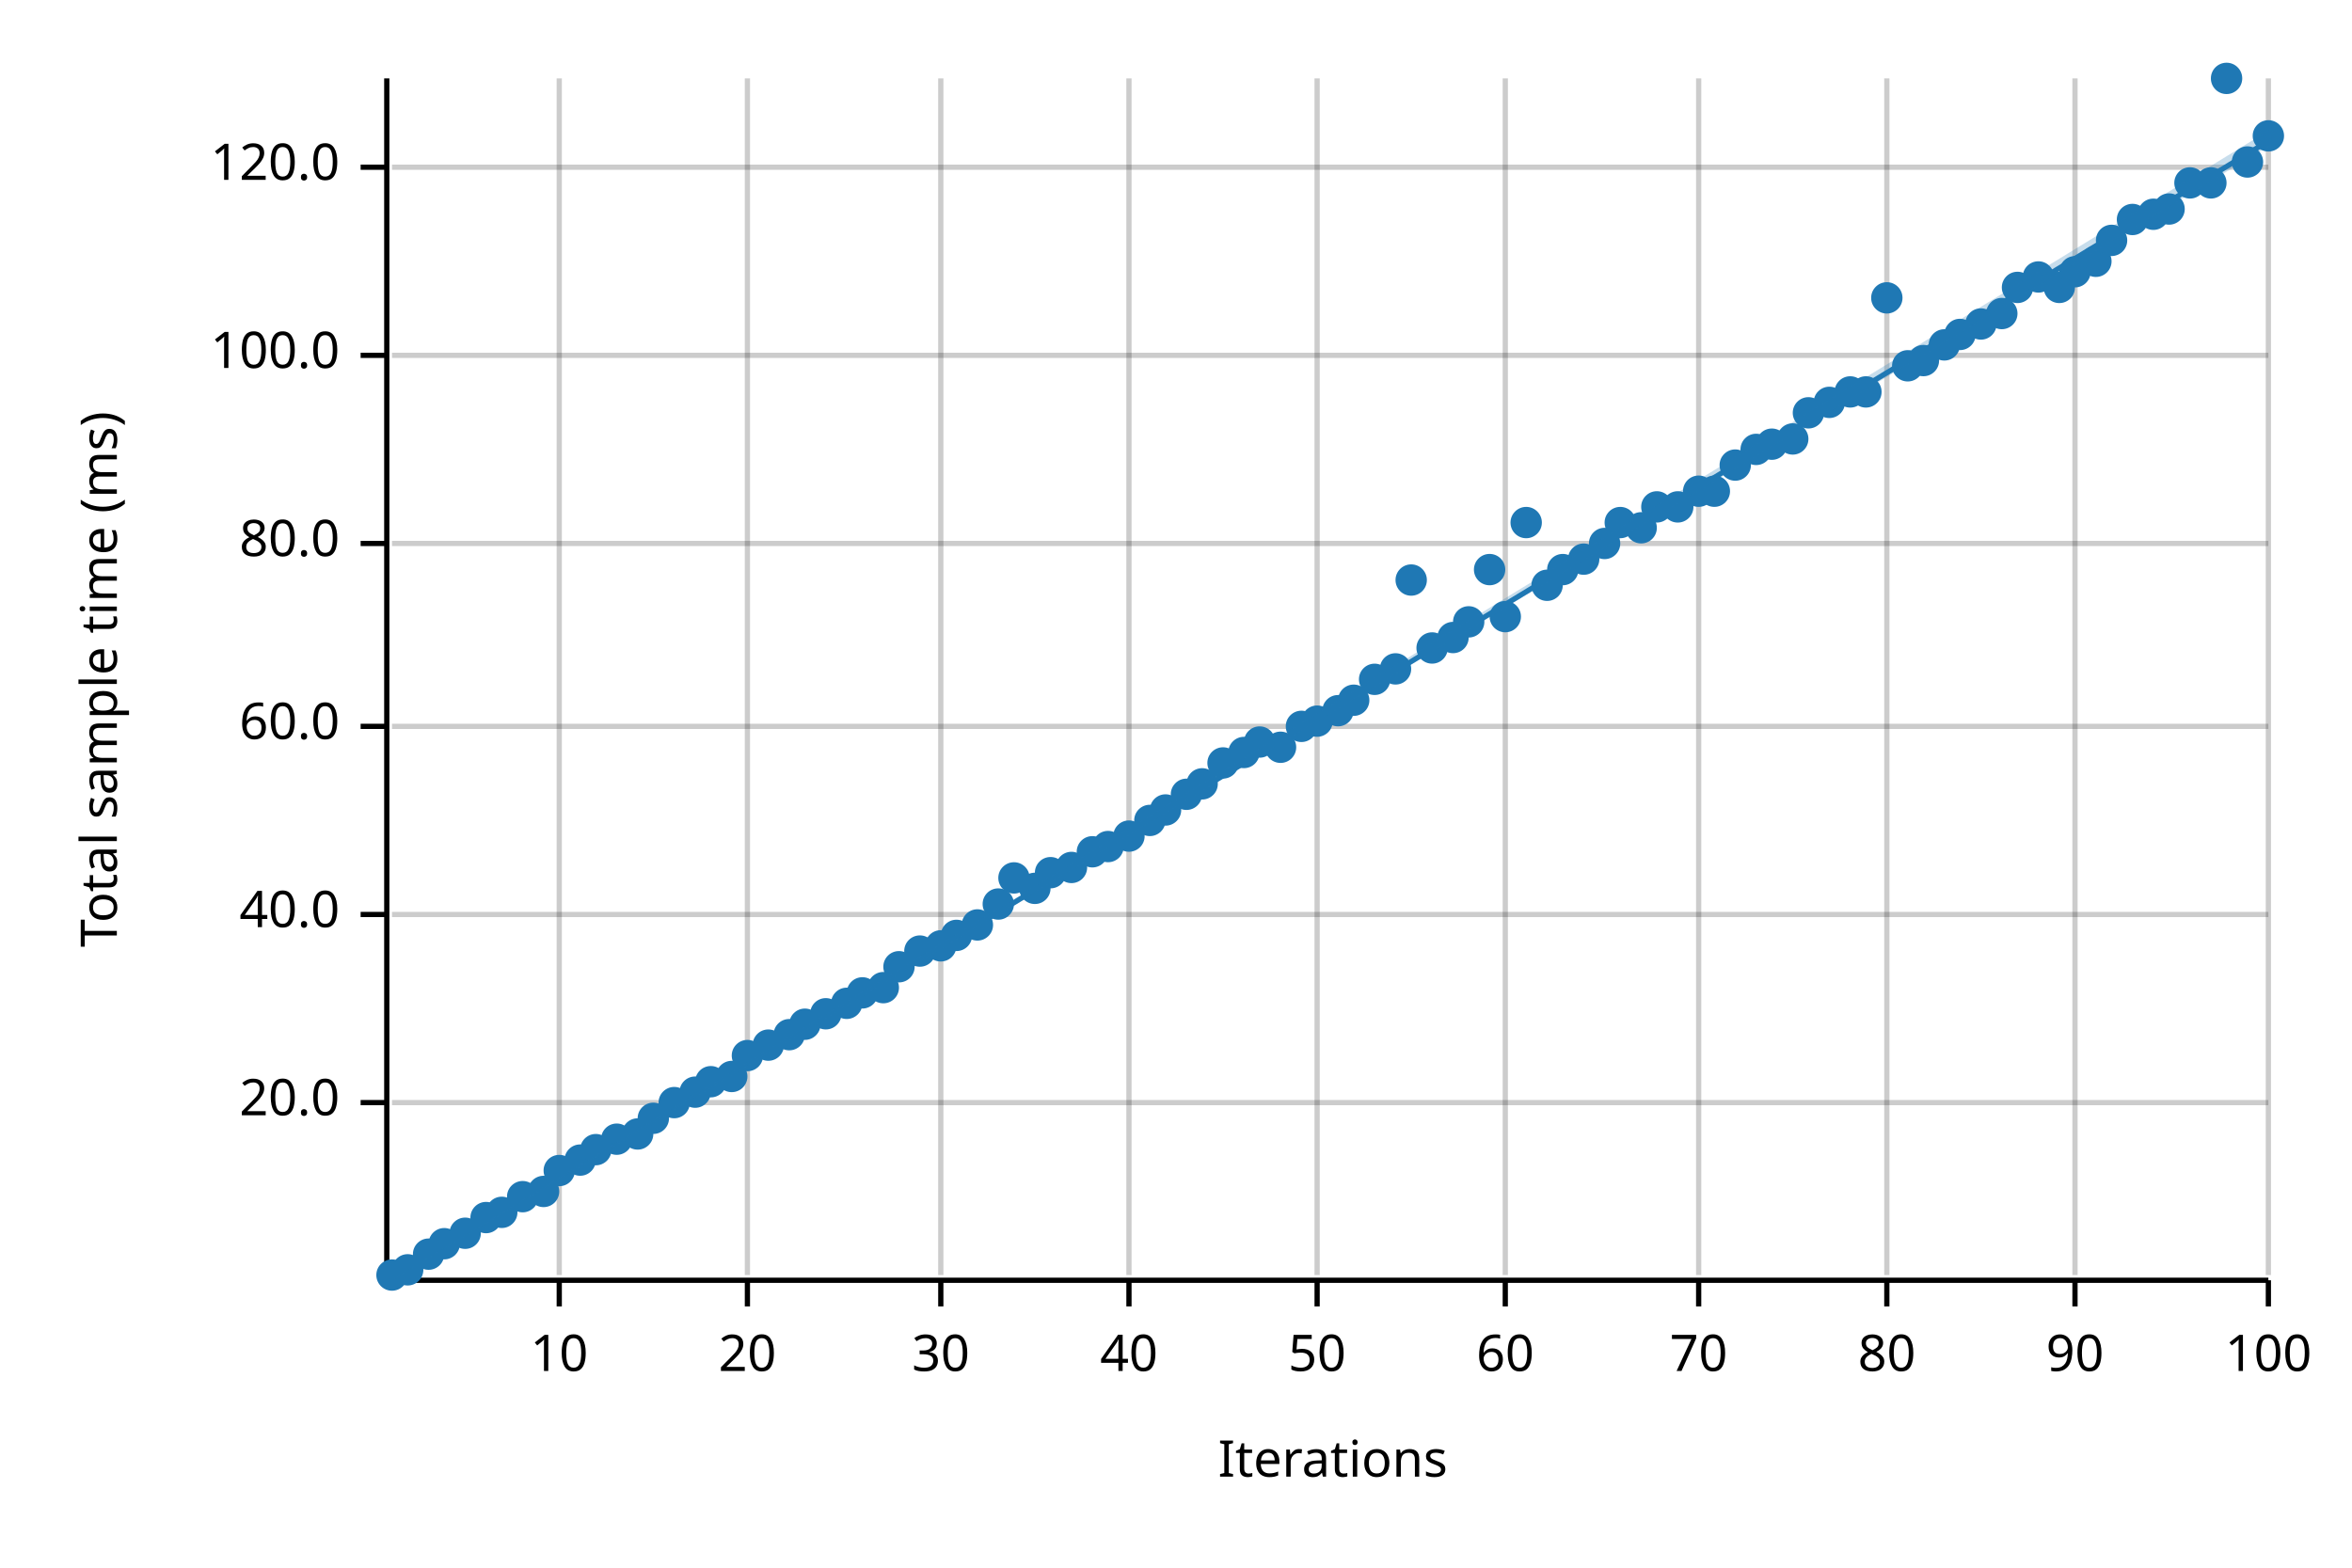
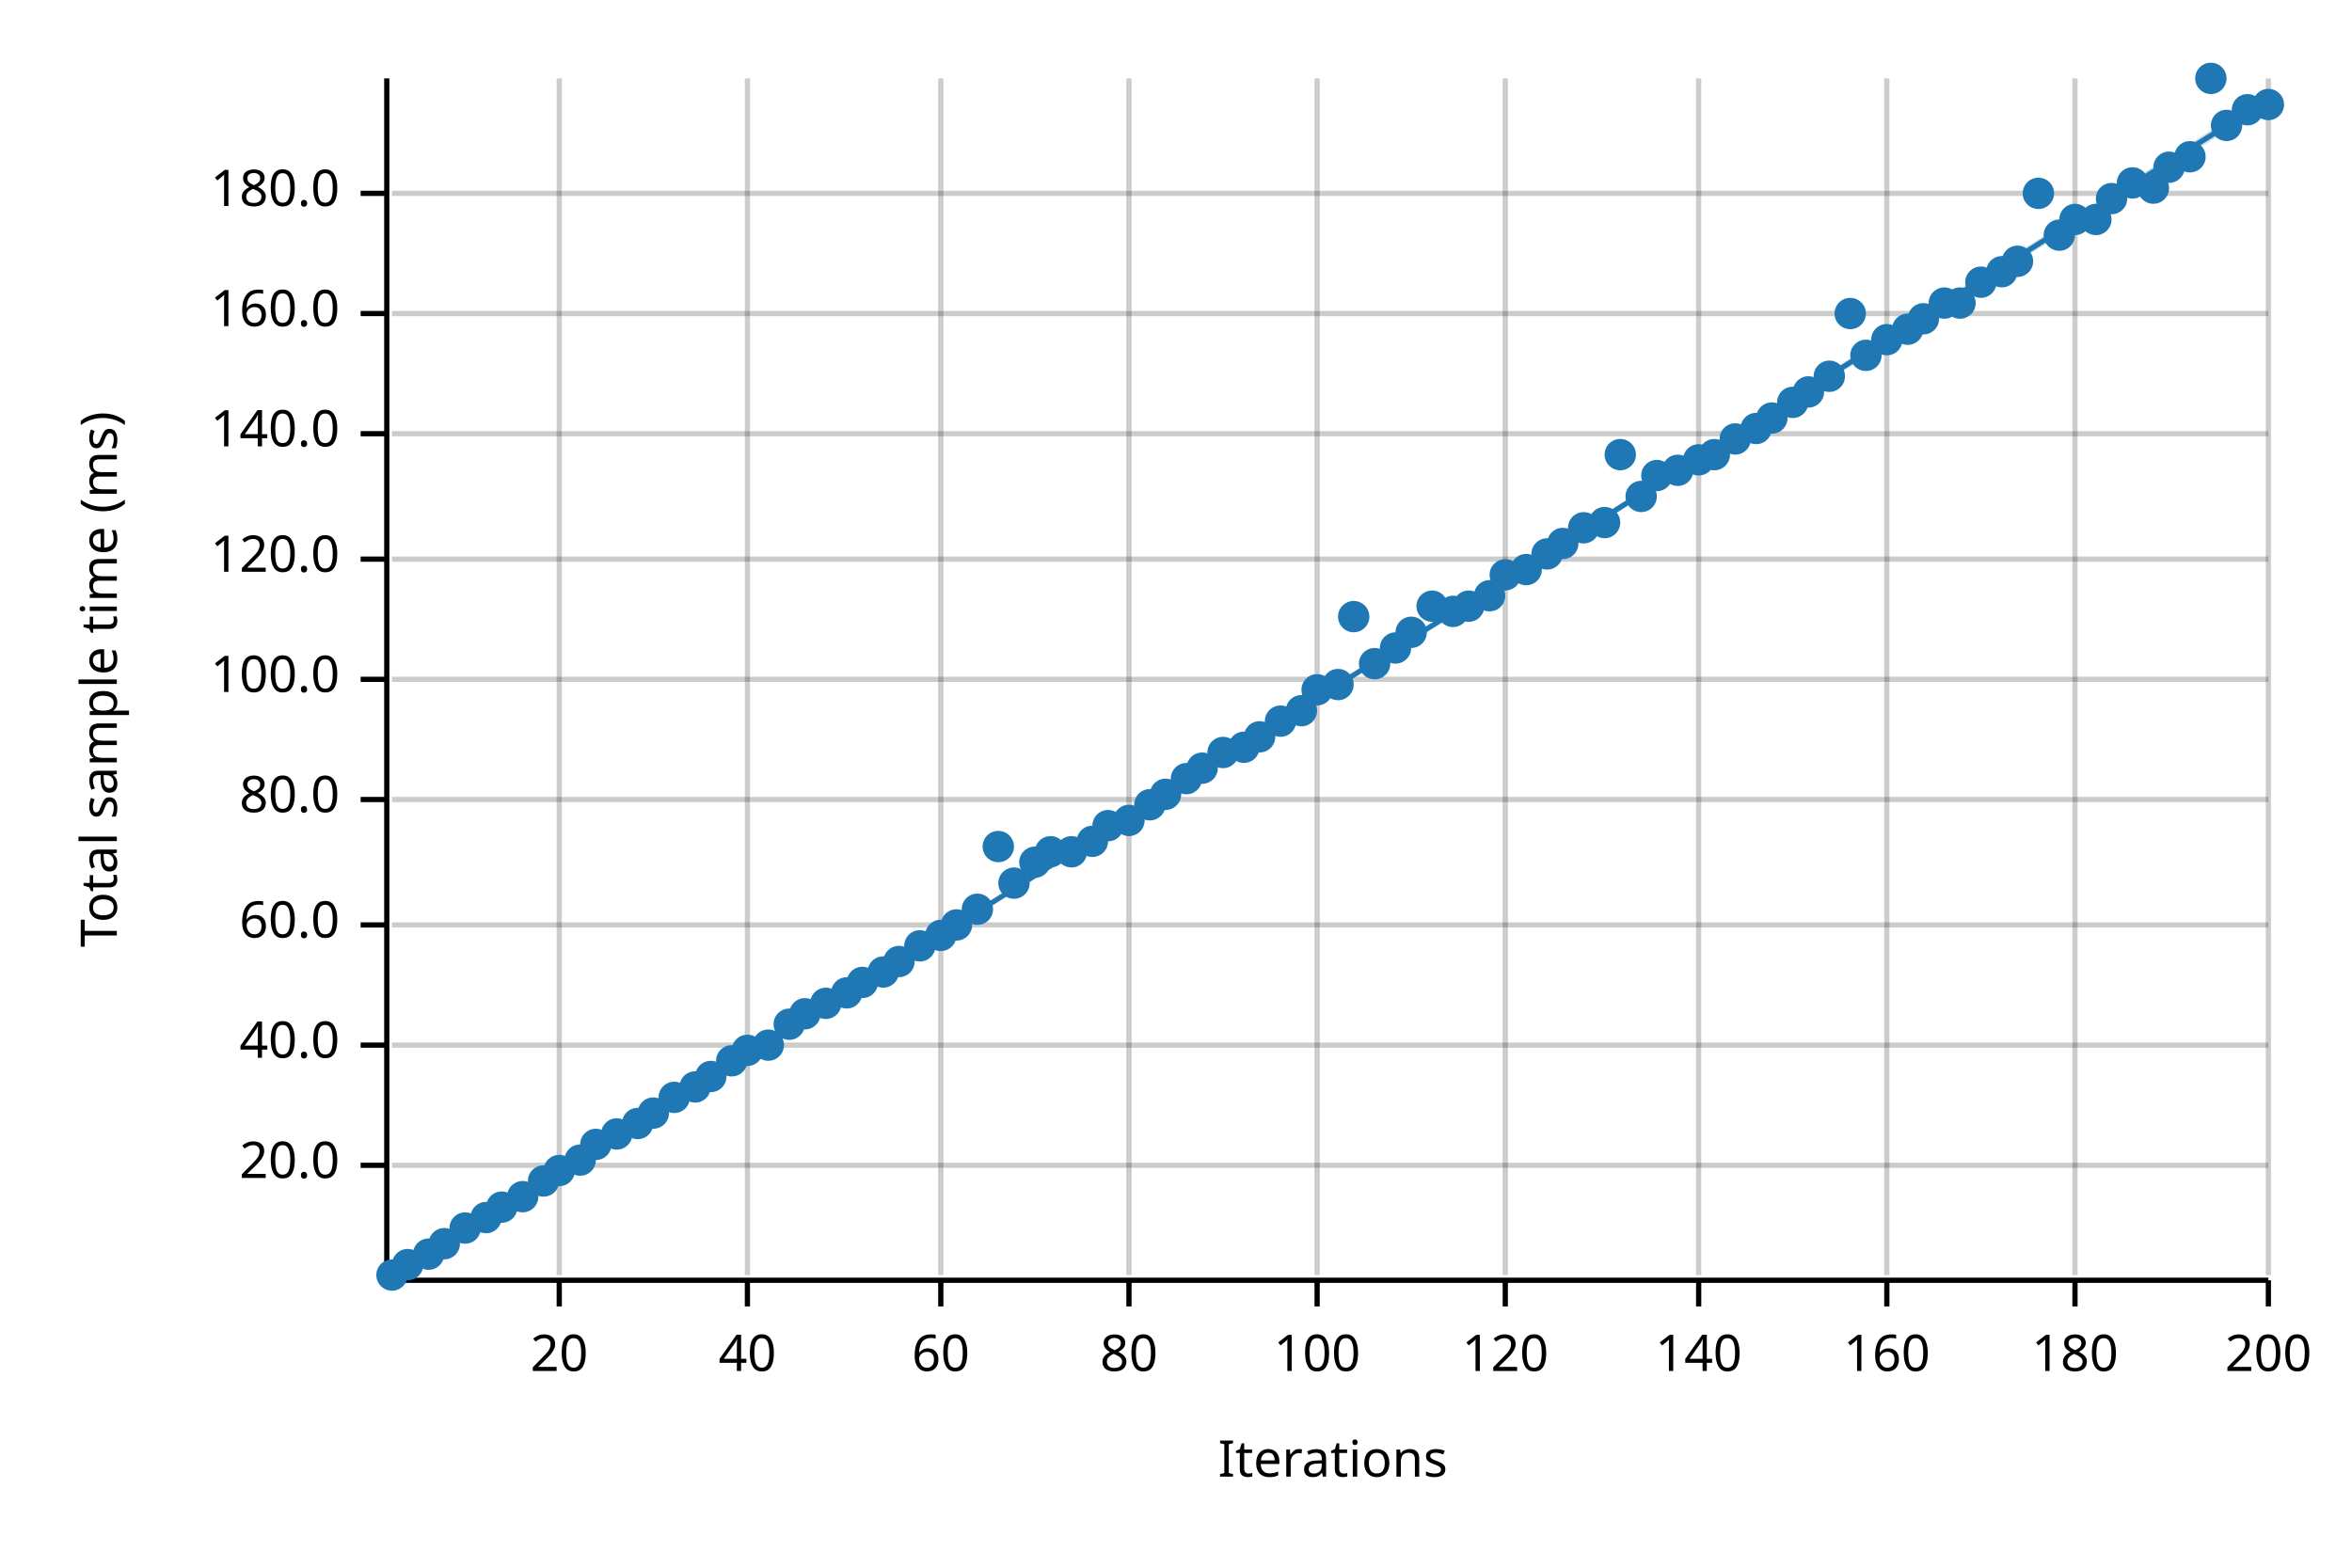
<svg xmlns="http://www.w3.org/2000/svg" width="450" height="300" viewBox="0 0 450 300">
  <text x="15" y="130" dy="0.76em" text-anchor="middle" font-family="sans-serif" font-size="9.677" opacity="1" fill="#000000" transform="rotate(270, 15, 130)">
Total sample time (ms)
</text>
  <text x="255" y="285" dy="-0.5ex" text-anchor="middle" font-family="sans-serif" font-size="9.677" opacity="1" fill="#000000">
Iterations
</text>
  <line opacity="0.2" stroke="#000000" stroke-width="1" x1="107" y1="244" x2="107" y2="15" />
  <line opacity="0.2" stroke="#000000" stroke-width="1" x1="143" y1="244" x2="143" y2="15" />
  <line opacity="0.2" stroke="#000000" stroke-width="1" x1="180" y1="244" x2="180" y2="15" />
  <line opacity="0.2" stroke="#000000" stroke-width="1" x1="216" y1="244" x2="216" y2="15" />
  <line opacity="0.2" stroke="#000000" stroke-width="1" x1="252" y1="244" x2="252" y2="15" />
  <line opacity="0.2" stroke="#000000" stroke-width="1" x1="288" y1="244" x2="288" y2="15" />
  <line opacity="0.2" stroke="#000000" stroke-width="1" x1="325" y1="244" x2="325" y2="15" />
  <line opacity="0.2" stroke="#000000" stroke-width="1" x1="361" y1="244" x2="361" y2="15" />
  <line opacity="0.2" stroke="#000000" stroke-width="1" x1="397" y1="244" x2="397" y2="15" />
  <line opacity="0.2" stroke="#000000" stroke-width="1" x1="434" y1="244" x2="434" y2="15" />
-   <line opacity="0.2" stroke="#000000" stroke-width="1" x1="75" y1="211" x2="434" y2="211" />
-   <line opacity="0.2" stroke="#000000" stroke-width="1" x1="75" y1="175" x2="434" y2="175" />
-   <line opacity="0.2" stroke="#000000" stroke-width="1" x1="75" y1="139" x2="434" y2="139" />
-   <line opacity="0.2" stroke="#000000" stroke-width="1" x1="75" y1="104" x2="434" y2="104" />
-   <line opacity="0.2" stroke="#000000" stroke-width="1" x1="75" y1="68" x2="434" y2="68" />
-   <line opacity="0.2" stroke="#000000" stroke-width="1" x1="75" y1="32" x2="434" y2="32" />
+   <line opacity="0.2" stroke="#000000" stroke-width="1" x1="75" y1="223" x2="434" y2="223" />
+   <line opacity="0.2" stroke="#000000" stroke-width="1" x1="75" y1="200" x2="434" y2="200" />
+   <line opacity="0.2" stroke="#000000" stroke-width="1" x1="75" y1="177" x2="434" y2="177" />
+   <line opacity="0.2" stroke="#000000" stroke-width="1" x1="75" y1="153" x2="434" y2="153" />
+   <line opacity="0.2" stroke="#000000" stroke-width="1" x1="75" y1="130" x2="434" y2="130" />
+   <line opacity="0.2" stroke="#000000" stroke-width="1" x1="75" y1="107" x2="434" y2="107" />
+   <line opacity="0.2" stroke="#000000" stroke-width="1" x1="75" y1="83" x2="434" y2="83" />
+   <line opacity="0.2" stroke="#000000" stroke-width="1" x1="75" y1="60" x2="434" y2="60" />
+   <line opacity="0.2" stroke="#000000" stroke-width="1" x1="75" y1="37" x2="434" y2="37" />
  <polyline fill="none" opacity="1" stroke="#000000" stroke-width="1" points="74,15 74,244 " />
-   <text x="65" y="211" dy="0.5ex" text-anchor="end" font-family="sans-serif" font-size="9.677" opacity="1" fill="#000000">
+   <text x="65" y="223" dy="0.5ex" text-anchor="end" font-family="sans-serif" font-size="9.677" opacity="1" fill="#000000">
20.0
</text>
-   <polyline fill="none" opacity="1" stroke="#000000" stroke-width="1" points="69,211 74,211 " />
-   <text x="65" y="175" dy="0.5ex" text-anchor="end" font-family="sans-serif" font-size="9.677" opacity="1" fill="#000000">
+   <polyline fill="none" opacity="1" stroke="#000000" stroke-width="1" points="69,223 74,223 " />
+   <text x="65" y="200" dy="0.5ex" text-anchor="end" font-family="sans-serif" font-size="9.677" opacity="1" fill="#000000">
40.0
</text>
-   <polyline fill="none" opacity="1" stroke="#000000" stroke-width="1" points="69,175 74,175 " />
-   <text x="65" y="139" dy="0.5ex" text-anchor="end" font-family="sans-serif" font-size="9.677" opacity="1" fill="#000000">
+   <polyline fill="none" opacity="1" stroke="#000000" stroke-width="1" points="69,200 74,200 " />
+   <text x="65" y="177" dy="0.5ex" text-anchor="end" font-family="sans-serif" font-size="9.677" opacity="1" fill="#000000">
60.0
</text>
-   <polyline fill="none" opacity="1" stroke="#000000" stroke-width="1" points="69,139 74,139 " />
-   <text x="65" y="104" dy="0.5ex" text-anchor="end" font-family="sans-serif" font-size="9.677" opacity="1" fill="#000000">
+   <polyline fill="none" opacity="1" stroke="#000000" stroke-width="1" points="69,177 74,177 " />
+   <text x="65" y="153" dy="0.5ex" text-anchor="end" font-family="sans-serif" font-size="9.677" opacity="1" fill="#000000">
80.0
</text>
-   <polyline fill="none" opacity="1" stroke="#000000" stroke-width="1" points="69,104 74,104 " />
-   <text x="65" y="68" dy="0.5ex" text-anchor="end" font-family="sans-serif" font-size="9.677" opacity="1" fill="#000000">
+   <polyline fill="none" opacity="1" stroke="#000000" stroke-width="1" points="69,153 74,153 " />
+   <text x="65" y="130" dy="0.5ex" text-anchor="end" font-family="sans-serif" font-size="9.677" opacity="1" fill="#000000">
100.0
</text>
-   <polyline fill="none" opacity="1" stroke="#000000" stroke-width="1" points="69,68 74,68 " />
-   <text x="65" y="32" dy="0.5ex" text-anchor="end" font-family="sans-serif" font-size="9.677" opacity="1" fill="#000000">
+   <polyline fill="none" opacity="1" stroke="#000000" stroke-width="1" points="69,130 74,130 " />
+   <text x="65" y="107" dy="0.5ex" text-anchor="end" font-family="sans-serif" font-size="9.677" opacity="1" fill="#000000">
120.0
</text>
-   <polyline fill="none" opacity="1" stroke="#000000" stroke-width="1" points="69,32 74,32 " />
+   <polyline fill="none" opacity="1" stroke="#000000" stroke-width="1" points="69,107 74,107 " />
+   <text x="65" y="83" dy="0.5ex" text-anchor="end" font-family="sans-serif" font-size="9.677" opacity="1" fill="#000000">
+ 140.0
+ </text>
+   <polyline fill="none" opacity="1" stroke="#000000" stroke-width="1" points="69,83 74,83 " />
+   <text x="65" y="60" dy="0.5ex" text-anchor="end" font-family="sans-serif" font-size="9.677" opacity="1" fill="#000000">
+ 160.0
+ </text>
+   <polyline fill="none" opacity="1" stroke="#000000" stroke-width="1" points="69,60 74,60 " />
+   <text x="65" y="37" dy="0.5ex" text-anchor="end" font-family="sans-serif" font-size="9.677" opacity="1" fill="#000000">
+ 180.0
+ </text>
+   <polyline fill="none" opacity="1" stroke="#000000" stroke-width="1" points="69,37 74,37 " />
  <polyline fill="none" opacity="1" stroke="#000000" stroke-width="1" points="75,245 434,245 " />
  <text x="107" y="255" dy="0.76em" text-anchor="middle" font-family="sans-serif" font-size="9.677" opacity="1" fill="#000000">
- 10
+ 20
</text>
  <polyline fill="none" opacity="1" stroke="#000000" stroke-width="1" points="107,245 107,250 " />
  <text x="143" y="255" dy="0.76em" text-anchor="middle" font-family="sans-serif" font-size="9.677" opacity="1" fill="#000000">
- 20
+ 40
</text>
  <polyline fill="none" opacity="1" stroke="#000000" stroke-width="1" points="143,245 143,250 " />
  <text x="180" y="255" dy="0.76em" text-anchor="middle" font-family="sans-serif" font-size="9.677" opacity="1" fill="#000000">
- 30
+ 60
</text>
  <polyline fill="none" opacity="1" stroke="#000000" stroke-width="1" points="180,245 180,250 " />
  <text x="216" y="255" dy="0.76em" text-anchor="middle" font-family="sans-serif" font-size="9.677" opacity="1" fill="#000000">
- 40
+ 80
</text>
  <polyline fill="none" opacity="1" stroke="#000000" stroke-width="1" points="216,245 216,250 " />
  <text x="252" y="255" dy="0.76em" text-anchor="middle" font-family="sans-serif" font-size="9.677" opacity="1" fill="#000000">
- 50
+ 100
</text>
  <polyline fill="none" opacity="1" stroke="#000000" stroke-width="1" points="252,245 252,250 " />
  <text x="288" y="255" dy="0.76em" text-anchor="middle" font-family="sans-serif" font-size="9.677" opacity="1" fill="#000000">
- 60
+ 120
</text>
  <polyline fill="none" opacity="1" stroke="#000000" stroke-width="1" points="288,245 288,250 " />
  <text x="325" y="255" dy="0.76em" text-anchor="middle" font-family="sans-serif" font-size="9.677" opacity="1" fill="#000000">
- 70
+ 140
</text>
  <polyline fill="none" opacity="1" stroke="#000000" stroke-width="1" points="325,245 325,250 " />
  <text x="361" y="255" dy="0.76em" text-anchor="middle" font-family="sans-serif" font-size="9.677" opacity="1" fill="#000000">
- 80
+ 160
</text>
  <polyline fill="none" opacity="1" stroke="#000000" stroke-width="1" points="361,245 361,250 " />
  <text x="397" y="255" dy="0.76em" text-anchor="middle" font-family="sans-serif" font-size="9.677" opacity="1" fill="#000000">
- 90
+ 180
</text>
  <polyline fill="none" opacity="1" stroke="#000000" stroke-width="1" points="397,245 397,250 " />
  <text x="434" y="255" dy="0.76em" text-anchor="middle" font-family="sans-serif" font-size="9.677" opacity="1" fill="#000000">
- 100
+ 200
</text>
  <polyline fill="none" opacity="1" stroke="#000000" stroke-width="1" points="434,245 434,250 " />
  <circle cx="75" cy="244" r="3" opacity="1" fill="#1F78B4" stroke="none" stroke-width="1" />
-   <circle cx="78" cy="243" r="3" opacity="1" fill="#1F78B4" stroke="none" stroke-width="1" />
+   <circle cx="78" cy="242" r="3" opacity="1" fill="#1F78B4" stroke="none" stroke-width="1" />
  <circle cx="82" cy="240" r="3" opacity="1" fill="#1F78B4" stroke="none" stroke-width="1" />
  <circle cx="85" cy="238" r="3" opacity="1" fill="#1F78B4" stroke="none" stroke-width="1" />
-   <circle cx="89" cy="236" r="3" opacity="1" fill="#1F78B4" stroke="none" stroke-width="1" />
+   <circle cx="89" cy="235" r="3" opacity="1" fill="#1F78B4" stroke="none" stroke-width="1" />
  <circle cx="93" cy="233" r="3" opacity="1" fill="#1F78B4" stroke="none" stroke-width="1" />
-   <circle cx="96" cy="232" r="3" opacity="1" fill="#1F78B4" stroke="none" stroke-width="1" />
+   <circle cx="96" cy="231" r="3" opacity="1" fill="#1F78B4" stroke="none" stroke-width="1" />
  <circle cx="100" cy="229" r="3" opacity="1" fill="#1F78B4" stroke="none" stroke-width="1" />
-   <circle cx="104" cy="228" r="3" opacity="1" fill="#1F78B4" stroke="none" stroke-width="1" />
+   <circle cx="104" cy="226" r="3" opacity="1" fill="#1F78B4" stroke="none" stroke-width="1" />
  <circle cx="107" cy="224" r="3" opacity="1" fill="#1F78B4" stroke="none" stroke-width="1" />
  <circle cx="111" cy="222" r="3" opacity="1" fill="#1F78B4" stroke="none" stroke-width="1" />
-   <circle cx="114" cy="220" r="3" opacity="1" fill="#1F78B4" stroke="none" stroke-width="1" />
-   <circle cx="118" cy="218" r="3" opacity="1" fill="#1F78B4" stroke="none" stroke-width="1" />
-   <circle cx="122" cy="217" r="3" opacity="1" fill="#1F78B4" stroke="none" stroke-width="1" />
-   <circle cx="125" cy="214" r="3" opacity="1" fill="#1F78B4" stroke="none" stroke-width="1" />
-   <circle cx="129" cy="211" r="3" opacity="1" fill="#1F78B4" stroke="none" stroke-width="1" />
-   <circle cx="133" cy="209" r="3" opacity="1" fill="#1F78B4" stroke="none" stroke-width="1" />
-   <circle cx="136" cy="207" r="3" opacity="1" fill="#1F78B4" stroke="none" stroke-width="1" />
-   <circle cx="140" cy="206" r="3" opacity="1" fill="#1F78B4" stroke="none" stroke-width="1" />
-   <circle cx="143" cy="202" r="3" opacity="1" fill="#1F78B4" stroke="none" stroke-width="1" />
+   <circle cx="114" cy="219" r="3" opacity="1" fill="#1F78B4" stroke="none" stroke-width="1" />
+   <circle cx="118" cy="217" r="3" opacity="1" fill="#1F78B4" stroke="none" stroke-width="1" />
+   <circle cx="122" cy="215" r="3" opacity="1" fill="#1F78B4" stroke="none" stroke-width="1" />
+   <circle cx="125" cy="213" r="3" opacity="1" fill="#1F78B4" stroke="none" stroke-width="1" />
+   <circle cx="129" cy="210" r="3" opacity="1" fill="#1F78B4" stroke="none" stroke-width="1" />
+   <circle cx="133" cy="208" r="3" opacity="1" fill="#1F78B4" stroke="none" stroke-width="1" />
+   <circle cx="136" cy="206" r="3" opacity="1" fill="#1F78B4" stroke="none" stroke-width="1" />
+   <circle cx="140" cy="203" r="3" opacity="1" fill="#1F78B4" stroke="none" stroke-width="1" />
+   <circle cx="143" cy="201" r="3" opacity="1" fill="#1F78B4" stroke="none" stroke-width="1" />
  <circle cx="147" cy="200" r="3" opacity="1" fill="#1F78B4" stroke="none" stroke-width="1" />
-   <circle cx="151" cy="198" r="3" opacity="1" fill="#1F78B4" stroke="none" stroke-width="1" />
-   <circle cx="154" cy="196" r="3" opacity="1" fill="#1F78B4" stroke="none" stroke-width="1" />
-   <circle cx="158" cy="194" r="3" opacity="1" fill="#1F78B4" stroke="none" stroke-width="1" />
-   <circle cx="162" cy="192" r="3" opacity="1" fill="#1F78B4" stroke="none" stroke-width="1" />
-   <circle cx="165" cy="190" r="3" opacity="1" fill="#1F78B4" stroke="none" stroke-width="1" />
-   <circle cx="169" cy="189" r="3" opacity="1" fill="#1F78B4" stroke="none" stroke-width="1" />
-   <circle cx="172" cy="185" r="3" opacity="1" fill="#1F78B4" stroke="none" stroke-width="1" />
-   <circle cx="176" cy="182" r="3" opacity="1" fill="#1F78B4" stroke="none" stroke-width="1" />
-   <circle cx="180" cy="181" r="3" opacity="1" fill="#1F78B4" stroke="none" stroke-width="1" />
-   <circle cx="183" cy="179" r="3" opacity="1" fill="#1F78B4" stroke="none" stroke-width="1" />
-   <circle cx="187" cy="177" r="3" opacity="1" fill="#1F78B4" stroke="none" stroke-width="1" />
-   <circle cx="191" cy="173" r="3" opacity="1" fill="#1F78B4" stroke="none" stroke-width="1" />
-   <circle cx="194" cy="168" r="3" opacity="1" fill="#1F78B4" stroke="none" stroke-width="1" />
-   <circle cx="198" cy="170" r="3" opacity="1" fill="#1F78B4" stroke="none" stroke-width="1" />
-   <circle cx="201" cy="167" r="3" opacity="1" fill="#1F78B4" stroke="none" stroke-width="1" />
-   <circle cx="205" cy="166" r="3" opacity="1" fill="#1F78B4" stroke="none" stroke-width="1" />
-   <circle cx="209" cy="163" r="3" opacity="1" fill="#1F78B4" stroke="none" stroke-width="1" />
-   <circle cx="212" cy="162" r="3" opacity="1" fill="#1F78B4" stroke="none" stroke-width="1" />
-   <circle cx="216" cy="160" r="3" opacity="1" fill="#1F78B4" stroke="none" stroke-width="1" />
-   <circle cx="220" cy="157" r="3" opacity="1" fill="#1F78B4" stroke="none" stroke-width="1" />
-   <circle cx="223" cy="155" r="3" opacity="1" fill="#1F78B4" stroke="none" stroke-width="1" />
-   <circle cx="227" cy="152" r="3" opacity="1" fill="#1F78B4" stroke="none" stroke-width="1" />
-   <circle cx="230" cy="150" r="3" opacity="1" fill="#1F78B4" stroke="none" stroke-width="1" />
-   <circle cx="234" cy="146" r="3" opacity="1" fill="#1F78B4" stroke="none" stroke-width="1" />
-   <circle cx="238" cy="144" r="3" opacity="1" fill="#1F78B4" stroke="none" stroke-width="1" />
-   <circle cx="241" cy="142" r="3" opacity="1" fill="#1F78B4" stroke="none" stroke-width="1" />
-   <circle cx="245" cy="143" r="3" opacity="1" fill="#1F78B4" stroke="none" stroke-width="1" />
-   <circle cx="249" cy="139" r="3" opacity="1" fill="#1F78B4" stroke="none" stroke-width="1" />
-   <circle cx="252" cy="138" r="3" opacity="1" fill="#1F78B4" stroke="none" stroke-width="1" />
-   <circle cx="256" cy="136" r="3" opacity="1" fill="#1F78B4" stroke="none" stroke-width="1" />
-   <circle cx="259" cy="134" r="3" opacity="1" fill="#1F78B4" stroke="none" stroke-width="1" />
-   <circle cx="263" cy="130" r="3" opacity="1" fill="#1F78B4" stroke="none" stroke-width="1" />
-   <circle cx="267" cy="128" r="3" opacity="1" fill="#1F78B4" stroke="none" stroke-width="1" />
-   <circle cx="270" cy="111" r="3" opacity="1" fill="#1F78B4" stroke="none" stroke-width="1" />
-   <circle cx="274" cy="124" r="3" opacity="1" fill="#1F78B4" stroke="none" stroke-width="1" />
-   <circle cx="278" cy="122" r="3" opacity="1" fill="#1F78B4" stroke="none" stroke-width="1" />
-   <circle cx="281" cy="119" r="3" opacity="1" fill="#1F78B4" stroke="none" stroke-width="1" />
-   <circle cx="285" cy="109" r="3" opacity="1" fill="#1F78B4" stroke="none" stroke-width="1" />
-   <circle cx="288" cy="118" r="3" opacity="1" fill="#1F78B4" stroke="none" stroke-width="1" />
-   <circle cx="292" cy="100" r="3" opacity="1" fill="#1F78B4" stroke="none" stroke-width="1" />
-   <circle cx="296" cy="112" r="3" opacity="1" fill="#1F78B4" stroke="none" stroke-width="1" />
-   <circle cx="299" cy="109" r="3" opacity="1" fill="#1F78B4" stroke="none" stroke-width="1" />
-   <circle cx="303" cy="107" r="3" opacity="1" fill="#1F78B4" stroke="none" stroke-width="1" />
-   <circle cx="307" cy="104" r="3" opacity="1" fill="#1F78B4" stroke="none" stroke-width="1" />
-   <circle cx="310" cy="100" r="3" opacity="1" fill="#1F78B4" stroke="none" stroke-width="1" />
-   <circle cx="314" cy="101" r="3" opacity="1" fill="#1F78B4" stroke="none" stroke-width="1" />
-   <circle cx="317" cy="97" r="3" opacity="1" fill="#1F78B4" stroke="none" stroke-width="1" />
-   <circle cx="321" cy="97" r="3" opacity="1" fill="#1F78B4" stroke="none" stroke-width="1" />
-   <circle cx="325" cy="94" r="3" opacity="1" fill="#1F78B4" stroke="none" stroke-width="1" />
-   <circle cx="328" cy="94" r="3" opacity="1" fill="#1F78B4" stroke="none" stroke-width="1" />
-   <circle cx="332" cy="89" r="3" opacity="1" fill="#1F78B4" stroke="none" stroke-width="1" />
-   <circle cx="336" cy="86" r="3" opacity="1" fill="#1F78B4" stroke="none" stroke-width="1" />
-   <circle cx="339" cy="85" r="3" opacity="1" fill="#1F78B4" stroke="none" stroke-width="1" />
-   <circle cx="343" cy="84" r="3" opacity="1" fill="#1F78B4" stroke="none" stroke-width="1" />
-   <circle cx="346" cy="79" r="3" opacity="1" fill="#1F78B4" stroke="none" stroke-width="1" />
-   <circle cx="350" cy="77" r="3" opacity="1" fill="#1F78B4" stroke="none" stroke-width="1" />
-   <circle cx="354" cy="75" r="3" opacity="1" fill="#1F78B4" stroke="none" stroke-width="1" />
-   <circle cx="357" cy="75" r="3" opacity="1" fill="#1F78B4" stroke="none" stroke-width="1" />
-   <circle cx="361" cy="57" r="3" opacity="1" fill="#1F78B4" stroke="none" stroke-width="1" />
-   <circle cx="365" cy="70" r="3" opacity="1" fill="#1F78B4" stroke="none" stroke-width="1" />
-   <circle cx="368" cy="69" r="3" opacity="1" fill="#1F78B4" stroke="none" stroke-width="1" />
-   <circle cx="372" cy="66" r="3" opacity="1" fill="#1F78B4" stroke="none" stroke-width="1" />
-   <circle cx="375" cy="64" r="3" opacity="1" fill="#1F78B4" stroke="none" stroke-width="1" />
-   <circle cx="379" cy="62" r="3" opacity="1" fill="#1F78B4" stroke="none" stroke-width="1" />
-   <circle cx="383" cy="60" r="3" opacity="1" fill="#1F78B4" stroke="none" stroke-width="1" />
-   <circle cx="386" cy="55" r="3" opacity="1" fill="#1F78B4" stroke="none" stroke-width="1" />
-   <circle cx="390" cy="53" r="3" opacity="1" fill="#1F78B4" stroke="none" stroke-width="1" />
-   <circle cx="394" cy="55" r="3" opacity="1" fill="#1F78B4" stroke="none" stroke-width="1" />
-   <circle cx="397" cy="52" r="3" opacity="1" fill="#1F78B4" stroke="none" stroke-width="1" />
-   <circle cx="401" cy="50" r="3" opacity="1" fill="#1F78B4" stroke="none" stroke-width="1" />
-   <circle cx="404" cy="46" r="3" opacity="1" fill="#1F78B4" stroke="none" stroke-width="1" />
-   <circle cx="408" cy="42" r="3" opacity="1" fill="#1F78B4" stroke="none" stroke-width="1" />
-   <circle cx="412" cy="41" r="3" opacity="1" fill="#1F78B4" stroke="none" stroke-width="1" />
-   <circle cx="415" cy="40" r="3" opacity="1" fill="#1F78B4" stroke="none" stroke-width="1" />
-   <circle cx="419" cy="35" r="3" opacity="1" fill="#1F78B4" stroke="none" stroke-width="1" />
-   <circle cx="423" cy="35" r="3" opacity="1" fill="#1F78B4" stroke="none" stroke-width="1" />
-   <circle cx="426" cy="15" r="3" opacity="1" fill="#1F78B4" stroke="none" stroke-width="1" />
-   <circle cx="430" cy="31" r="3" opacity="1" fill="#1F78B4" stroke="none" stroke-width="1" />
-   <circle cx="434" cy="26" r="3" opacity="1" fill="#1F78B4" stroke="none" stroke-width="1" />
-   <polyline fill="none" opacity="1" stroke="#1F78B4" stroke-width="1" points="75,245 434,27 " />
-   <polygon opacity="0.25" fill="#1F78B4" points="75,245 434,28 434,25 " />
+   <circle cx="151" cy="196" r="3" opacity="1" fill="#1F78B4" stroke="none" stroke-width="1" />
+   <circle cx="154" cy="194" r="3" opacity="1" fill="#1F78B4" stroke="none" stroke-width="1" />
+   <circle cx="158" cy="192" r="3" opacity="1" fill="#1F78B4" stroke="none" stroke-width="1" />
+   <circle cx="162" cy="190" r="3" opacity="1" fill="#1F78B4" stroke="none" stroke-width="1" />
+   <circle cx="165" cy="188" r="3" opacity="1" fill="#1F78B4" stroke="none" stroke-width="1" />
+   <circle cx="169" cy="186" r="3" opacity="1" fill="#1F78B4" stroke="none" stroke-width="1" />
+   <circle cx="172" cy="184" r="3" opacity="1" fill="#1F78B4" stroke="none" stroke-width="1" />
+   <circle cx="176" cy="181" r="3" opacity="1" fill="#1F78B4" stroke="none" stroke-width="1" />
+   <circle cx="180" cy="179" r="3" opacity="1" fill="#1F78B4" stroke="none" stroke-width="1" />
+   <circle cx="183" cy="177" r="3" opacity="1" fill="#1F78B4" stroke="none" stroke-width="1" />
+   <circle cx="187" cy="174" r="3" opacity="1" fill="#1F78B4" stroke="none" stroke-width="1" />
+   <circle cx="191" cy="162" r="3" opacity="1" fill="#1F78B4" stroke="none" stroke-width="1" />
+   <circle cx="194" cy="169" r="3" opacity="1" fill="#1F78B4" stroke="none" stroke-width="1" />
+   <circle cx="198" cy="165" r="3" opacity="1" fill="#1F78B4" stroke="none" stroke-width="1" />
+   <circle cx="201" cy="163" r="3" opacity="1" fill="#1F78B4" stroke="none" stroke-width="1" />
+   <circle cx="205" cy="163" r="3" opacity="1" fill="#1F78B4" stroke="none" stroke-width="1" />
+   <circle cx="209" cy="161" r="3" opacity="1" fill="#1F78B4" stroke="none" stroke-width="1" />
+   <circle cx="212" cy="158" r="3" opacity="1" fill="#1F78B4" stroke="none" stroke-width="1" />
+   <circle cx="216" cy="157" r="3" opacity="1" fill="#1F78B4" stroke="none" stroke-width="1" />
+   <circle cx="220" cy="154" r="3" opacity="1" fill="#1F78B4" stroke="none" stroke-width="1" />
+   <circle cx="223" cy="152" r="3" opacity="1" fill="#1F78B4" stroke="none" stroke-width="1" />
+   <circle cx="227" cy="149" r="3" opacity="1" fill="#1F78B4" stroke="none" stroke-width="1" />
+   <circle cx="230" cy="147" r="3" opacity="1" fill="#1F78B4" stroke="none" stroke-width="1" />
+   <circle cx="234" cy="144" r="3" opacity="1" fill="#1F78B4" stroke="none" stroke-width="1" />
+   <circle cx="238" cy="143" r="3" opacity="1" fill="#1F78B4" stroke="none" stroke-width="1" />
+   <circle cx="241" cy="141" r="3" opacity="1" fill="#1F78B4" stroke="none" stroke-width="1" />
+   <circle cx="245" cy="138" r="3" opacity="1" fill="#1F78B4" stroke="none" stroke-width="1" />
+   <circle cx="249" cy="136" r="3" opacity="1" fill="#1F78B4" stroke="none" stroke-width="1" />
+   <circle cx="252" cy="132" r="3" opacity="1" fill="#1F78B4" stroke="none" stroke-width="1" />
+   <circle cx="256" cy="131" r="3" opacity="1" fill="#1F78B4" stroke="none" stroke-width="1" />
+   <circle cx="259" cy="118" r="3" opacity="1" fill="#1F78B4" stroke="none" stroke-width="1" />
+   <circle cx="263" cy="127" r="3" opacity="1" fill="#1F78B4" stroke="none" stroke-width="1" />
+   <circle cx="267" cy="124" r="3" opacity="1" fill="#1F78B4" stroke="none" stroke-width="1" />
+   <circle cx="270" cy="121" r="3" opacity="1" fill="#1F78B4" stroke="none" stroke-width="1" />
+   <circle cx="274" cy="116" r="3" opacity="1" fill="#1F78B4" stroke="none" stroke-width="1" />
+   <circle cx="278" cy="117" r="3" opacity="1" fill="#1F78B4" stroke="none" stroke-width="1" />
+   <circle cx="281" cy="116" r="3" opacity="1" fill="#1F78B4" stroke="none" stroke-width="1" />
+   <circle cx="285" cy="114" r="3" opacity="1" fill="#1F78B4" stroke="none" stroke-width="1" />
+   <circle cx="288" cy="110" r="3" opacity="1" fill="#1F78B4" stroke="none" stroke-width="1" />
+   <circle cx="292" cy="109" r="3" opacity="1" fill="#1F78B4" stroke="none" stroke-width="1" />
+   <circle cx="296" cy="106" r="3" opacity="1" fill="#1F78B4" stroke="none" stroke-width="1" />
+   <circle cx="299" cy="104" r="3" opacity="1" fill="#1F78B4" stroke="none" stroke-width="1" />
+   <circle cx="303" cy="101" r="3" opacity="1" fill="#1F78B4" stroke="none" stroke-width="1" />
+   <circle cx="307" cy="100" r="3" opacity="1" fill="#1F78B4" stroke="none" stroke-width="1" />
+   <circle cx="310" cy="87" r="3" opacity="1" fill="#1F78B4" stroke="none" stroke-width="1" />
+   <circle cx="314" cy="95" r="3" opacity="1" fill="#1F78B4" stroke="none" stroke-width="1" />
+   <circle cx="317" cy="91" r="3" opacity="1" fill="#1F78B4" stroke="none" stroke-width="1" />
+   <circle cx="321" cy="90" r="3" opacity="1" fill="#1F78B4" stroke="none" stroke-width="1" />
+   <circle cx="325" cy="88" r="3" opacity="1" fill="#1F78B4" stroke="none" stroke-width="1" />
+   <circle cx="328" cy="87" r="3" opacity="1" fill="#1F78B4" stroke="none" stroke-width="1" />
+   <circle cx="332" cy="84" r="3" opacity="1" fill="#1F78B4" stroke="none" stroke-width="1" />
+   <circle cx="336" cy="82" r="3" opacity="1" fill="#1F78B4" stroke="none" stroke-width="1" />
+   <circle cx="339" cy="80" r="3" opacity="1" fill="#1F78B4" stroke="none" stroke-width="1" />
+   <circle cx="343" cy="77" r="3" opacity="1" fill="#1F78B4" stroke="none" stroke-width="1" />
+   <circle cx="346" cy="75" r="3" opacity="1" fill="#1F78B4" stroke="none" stroke-width="1" />
+   <circle cx="350" cy="72" r="3" opacity="1" fill="#1F78B4" stroke="none" stroke-width="1" />
+   <circle cx="354" cy="60" r="3" opacity="1" fill="#1F78B4" stroke="none" stroke-width="1" />
+   <circle cx="357" cy="68" r="3" opacity="1" fill="#1F78B4" stroke="none" stroke-width="1" />
+   <circle cx="361" cy="65" r="3" opacity="1" fill="#1F78B4" stroke="none" stroke-width="1" />
+   <circle cx="365" cy="63" r="3" opacity="1" fill="#1F78B4" stroke="none" stroke-width="1" />
+   <circle cx="368" cy="61" r="3" opacity="1" fill="#1F78B4" stroke="none" stroke-width="1" />
+   <circle cx="372" cy="58" r="3" opacity="1" fill="#1F78B4" stroke="none" stroke-width="1" />
+   <circle cx="375" cy="58" r="3" opacity="1" fill="#1F78B4" stroke="none" stroke-width="1" />
+   <circle cx="379" cy="54" r="3" opacity="1" fill="#1F78B4" stroke="none" stroke-width="1" />
+   <circle cx="383" cy="52" r="3" opacity="1" fill="#1F78B4" stroke="none" stroke-width="1" />
+   <circle cx="386" cy="50" r="3" opacity="1" fill="#1F78B4" stroke="none" stroke-width="1" />
+   <circle cx="390" cy="37" r="3" opacity="1" fill="#1F78B4" stroke="none" stroke-width="1" />
+   <circle cx="394" cy="45" r="3" opacity="1" fill="#1F78B4" stroke="none" stroke-width="1" />
+   <circle cx="397" cy="42" r="3" opacity="1" fill="#1F78B4" stroke="none" stroke-width="1" />
+   <circle cx="401" cy="42" r="3" opacity="1" fill="#1F78B4" stroke="none" stroke-width="1" />
+   <circle cx="404" cy="38" r="3" opacity="1" fill="#1F78B4" stroke="none" stroke-width="1" />
+   <circle cx="408" cy="35" r="3" opacity="1" fill="#1F78B4" stroke="none" stroke-width="1" />
+   <circle cx="412" cy="36" r="3" opacity="1" fill="#1F78B4" stroke="none" stroke-width="1" />
+   <circle cx="415" cy="32" r="3" opacity="1" fill="#1F78B4" stroke="none" stroke-width="1" />
+   <circle cx="419" cy="30" r="3" opacity="1" fill="#1F78B4" stroke="none" stroke-width="1" />
+   <circle cx="423" cy="15" r="3" opacity="1" fill="#1F78B4" stroke="none" stroke-width="1" />
+   <circle cx="426" cy="24" r="3" opacity="1" fill="#1F78B4" stroke="none" stroke-width="1" />
+   <circle cx="430" cy="21" r="3" opacity="1" fill="#1F78B4" stroke="none" stroke-width="1" />
+   <circle cx="434" cy="20" r="3" opacity="1" fill="#1F78B4" stroke="none" stroke-width="1" />
+   <polyline fill="none" opacity="1" stroke="#1F78B4" stroke-width="1" points="75,245 434,19 " />
+   <polygon opacity="0.25" fill="#1F78B4" points="75,245 434,20 434,18 " />
</svg>
